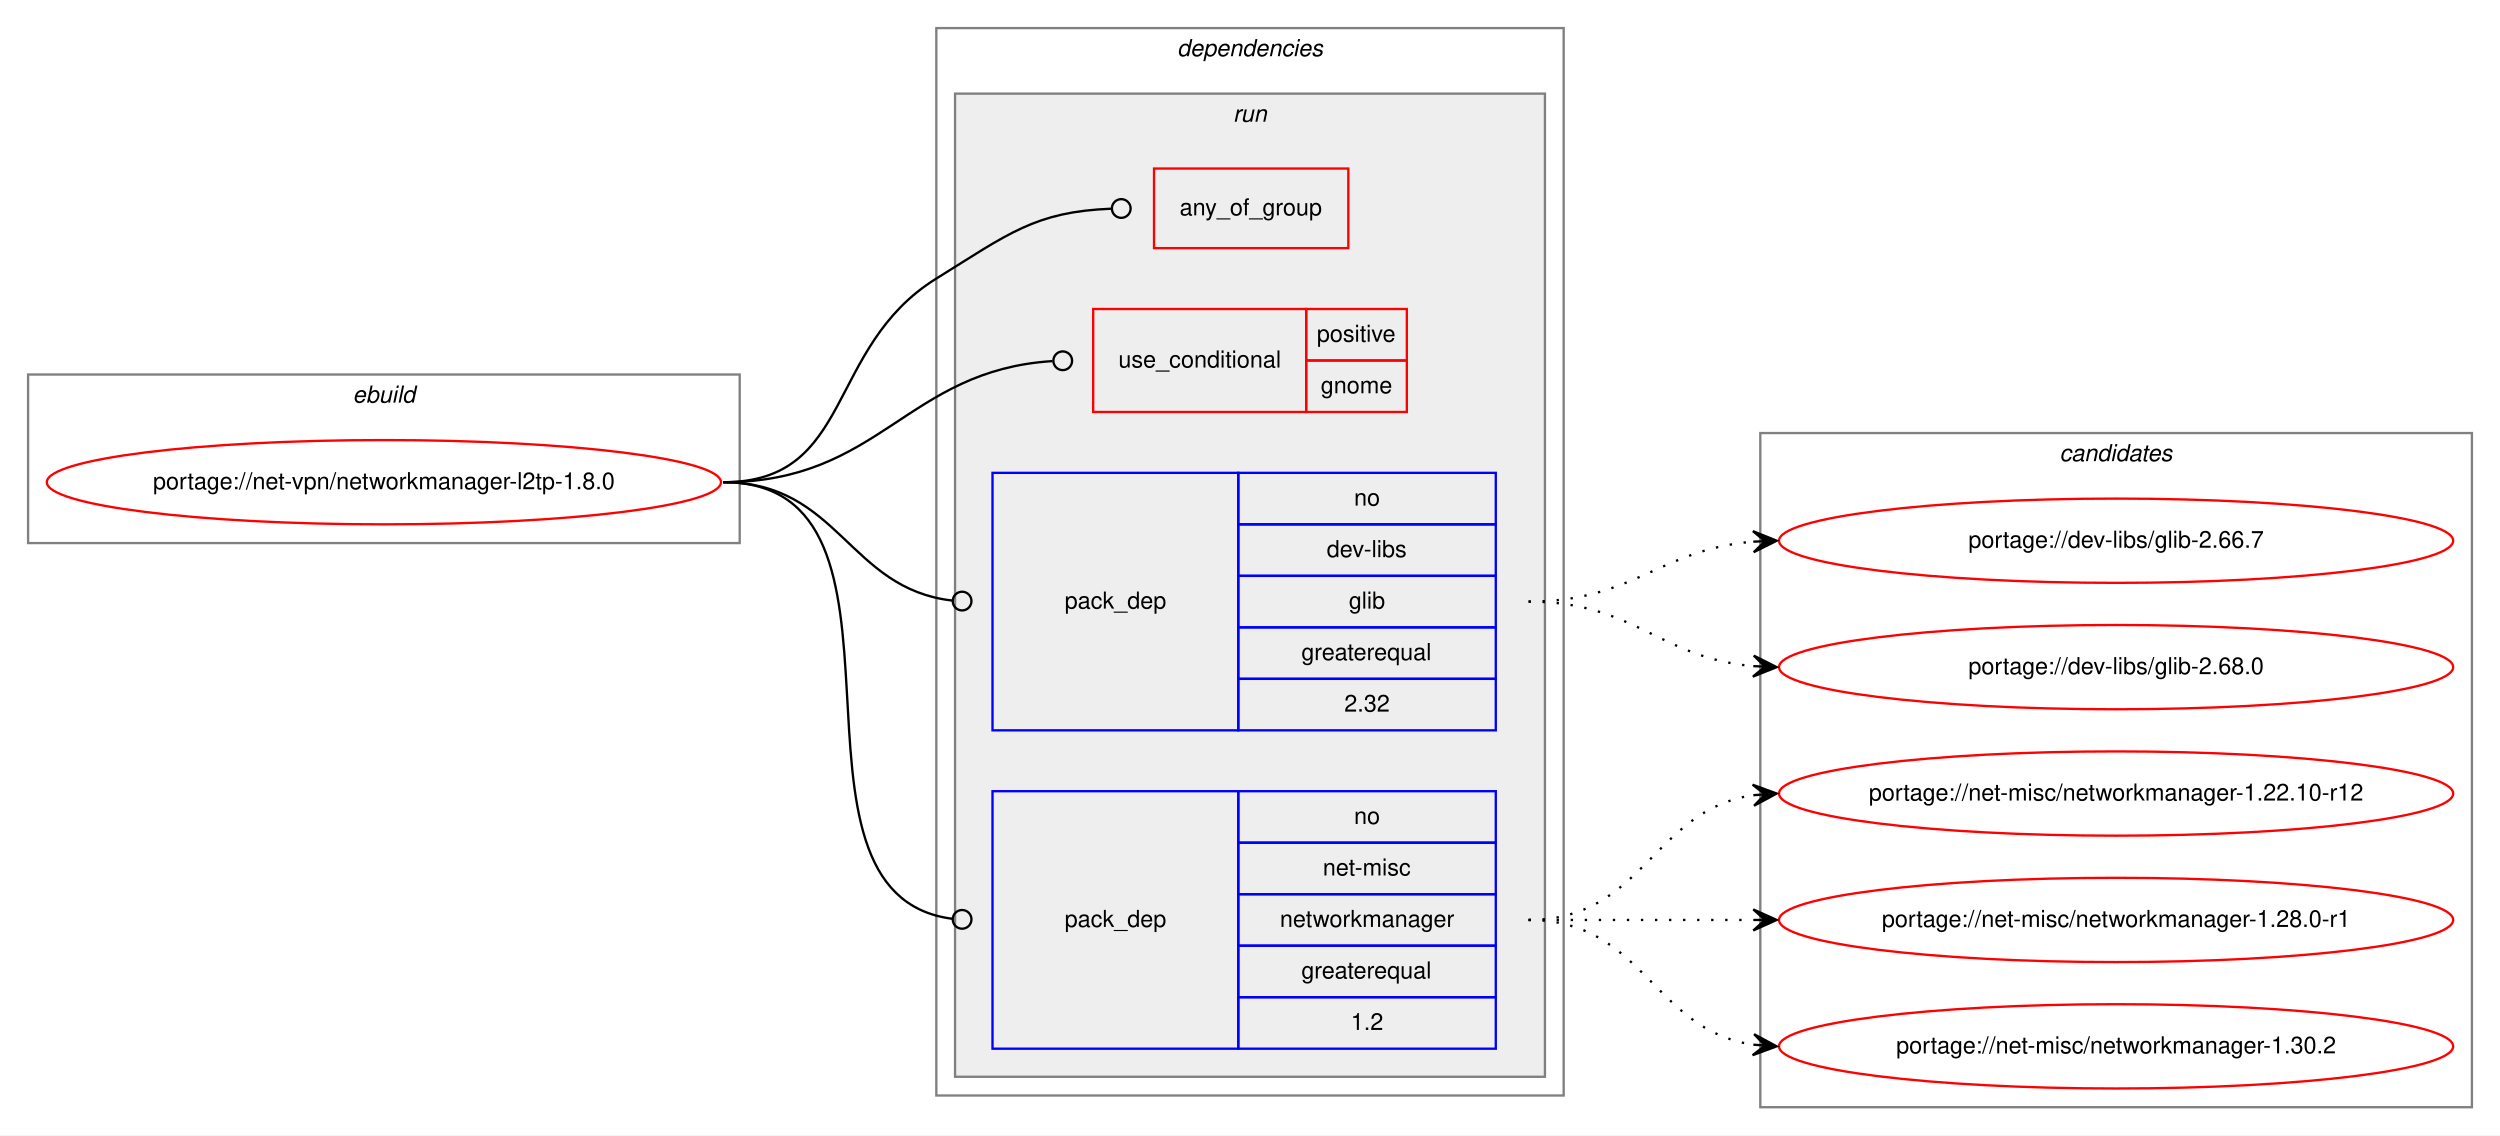
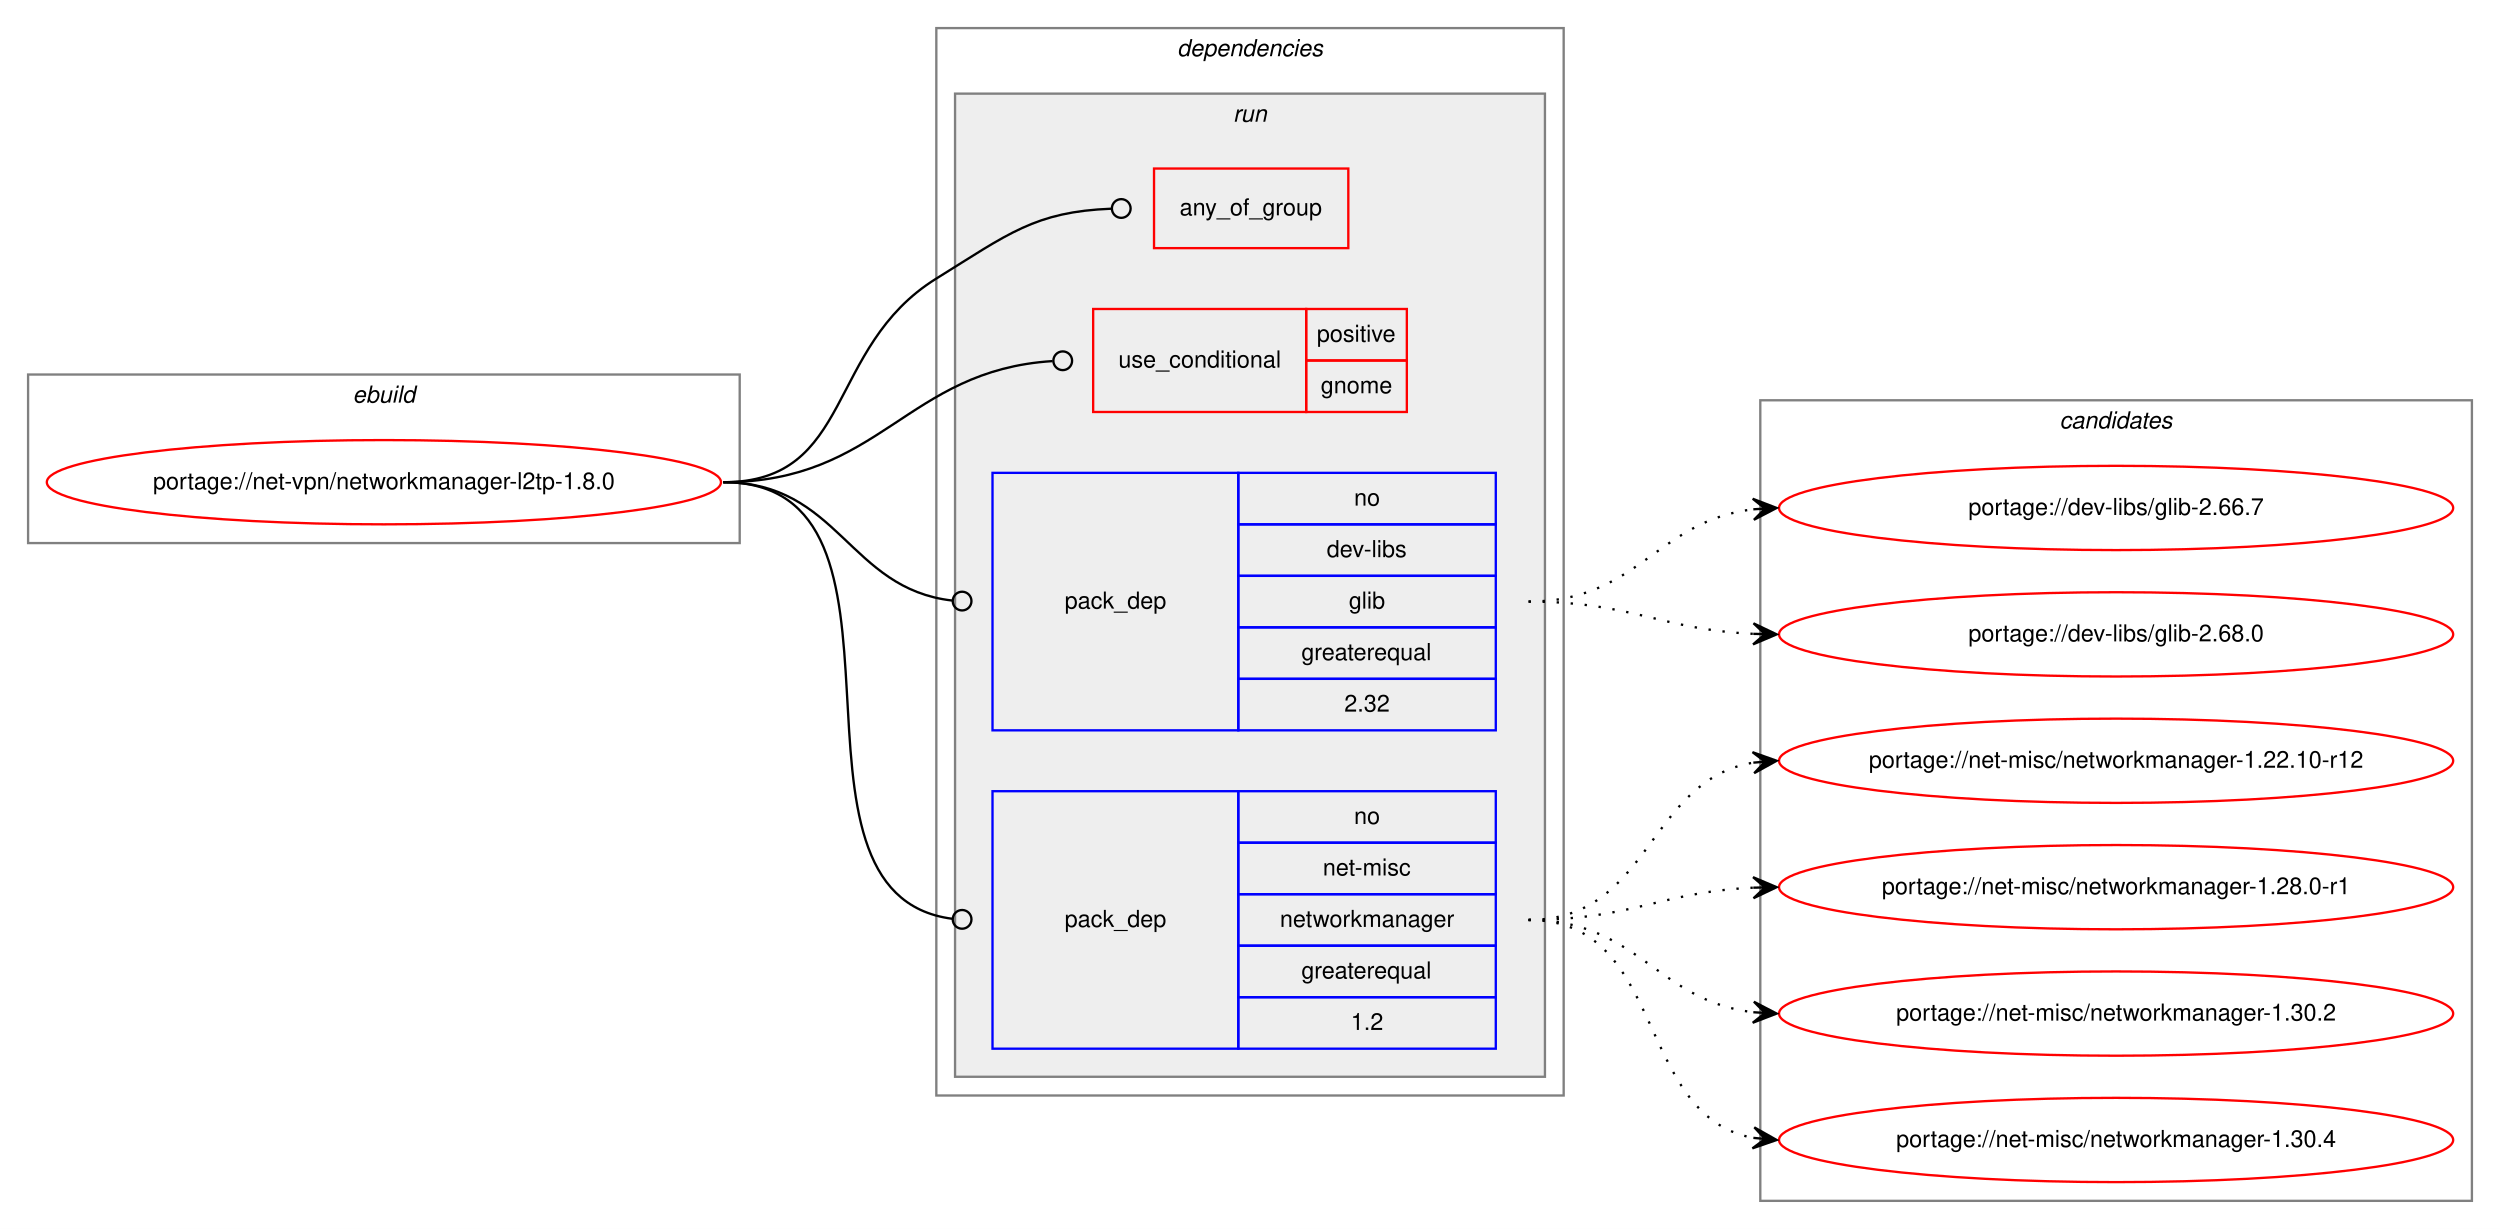
- <svg xmlns="http://www.w3.org/2000/svg" xmlns:xlink="http://www.w3.org/1999/xlink" width="1068pt" height="485pt" viewBox="0.00 0.00 1068.00 485.00">
-   <g id="graph0" class="graph" transform="scale(1 1) rotate(0) translate(4 481)">
-     <polygon fill="white" stroke="transparent" points="-4,4 -4,-481 1064,-481 1064,4 -4,4" />
+ <svg xmlns="http://www.w3.org/2000/svg" xmlns:xlink="http://www.w3.org/1999/xlink" width="1068pt" height="525pt" viewBox="0.00 0.00 1068.00 525.00">
+   <g id="graph0" class="graph" transform="scale(1 1) rotate(0) translate(4 521)">
+     <polygon fill="white" stroke="transparent" points="-4,4 -4,-521 1064,-521 1064,4 -4,4" />
    <g id="clust1" class="cluster">
-       <polygon fill="none" stroke="gray" points="8,-249 8,-321 312,-321 312,-249 8,-249" />
-       <text text-anchor="start" x="146.66" y="-309" font-family="Helvetica,sans-Serif" font-style="italic" font-size="10.00">ebuild</text>
+       <polygon fill="none" stroke="gray" points="8,-289 8,-361 312,-361 312,-289 8,-289" />
+       <text text-anchor="start" x="146.66" y="-349" font-family="Helvetica,sans-Serif" font-style="italic" font-size="10.00">ebuild</text>
    </g>
    <g id="clust2" class="cluster">
-       <polygon fill="none" stroke="gray" points="396,-13 396,-469 664,-469 664,-13 396,-13" />
-       <text text-anchor="start" x="498.88" y="-457" font-family="Helvetica,sans-Serif" font-style="italic" font-size="10.00">dependencies</text>
+       <polygon fill="none" stroke="gray" points="396,-53 396,-509 664,-509 664,-53 396,-53" />
+       <text text-anchor="start" x="498.88" y="-497" font-family="Helvetica,sans-Serif" font-style="italic" font-size="10.00">dependencies</text>
    </g>
    <g id="clust5" class="cluster">
-       <polygon fill="#eeeeee" stroke="gray" points="404,-21 404,-441 656,-441 656,-21 404,-21" />
-       <text text-anchor="start" x="522.78" y="-429" font-family="Helvetica,sans-Serif" font-style="italic" font-size="10.00">run</text>
+       <polygon fill="#eeeeee" stroke="gray" points="404,-61 404,-481 656,-481 656,-61 404,-61" />
+       <text text-anchor="start" x="522.78" y="-469" font-family="Helvetica,sans-Serif" font-style="italic" font-size="10.00">run</text>
    </g>
    <g id="clust10" class="cluster">
-       <polygon fill="none" stroke="gray" points="748,-8 748,-296 1052,-296 1052,-8 748,-8" />
-       <text text-anchor="start" x="875.82" y="-284" font-family="Helvetica,sans-Serif" font-style="italic" font-size="10.00">candidates</text>
+       <polygon fill="none" stroke="gray" points="748,-8 748,-350 1052,-350 1052,-8 748,-8" />
+       <text text-anchor="start" x="875.82" y="-338" font-family="Helvetica,sans-Serif" font-style="italic" font-size="10.00">candidates</text>
    </g>
    <g id="node1" class="node">
      <g id="a_node1">
        <a xlink:href="../net-vpn/networkmanager-l2tp-1.8.0.svg" xlink:title="portage://net-vpn/networkmanager-l2tp-1.8.0">
-           <ellipse fill="none" stroke="red" cx="160" cy="-275" rx="144" ry="18" />
-           <text text-anchor="middle" x="160" y="-272" font-family="Helvetica,sans-Serif" font-size="10.00">portage://net-vpn/networkmanager-l2tp-1.8.0</text>
+           <ellipse fill="none" stroke="red" cx="160" cy="-315" rx="144" ry="18" />
+           <text text-anchor="middle" x="160" y="-312" font-family="Helvetica,sans-Serif" font-size="10.00">portage://net-vpn/networkmanager-l2tp-1.8.0</text>
        </a>
      </g>
    </g>
    <g id="node2" class="node">
-       <polygon fill="none" stroke="red" points="489,-375 489,-409 572,-409 572,-375 489,-375" />
-       <text text-anchor="start" x="499.93" y="-389" font-family="Helvetica,sans-Serif" font-size="10.00">any_of_group</text>
+       <polygon fill="none" stroke="red" points="489,-415 489,-449 572,-449 572,-415 489,-415" />
+       <text text-anchor="start" x="499.93" y="-429" font-family="Helvetica,sans-Serif" font-size="10.00">any_of_group</text>
    </g>
    <g id="edge1" class="edge">
-       <path fill="none" stroke="black" d="M305,-275C360.95,-275 348.44,-332.52 396,-362 426.87,-381.13 438.1,-390.55 470.72,-391.84" />
-       <ellipse fill="none" stroke="black" cx="475" cy="-391.93" rx="4" ry="4" />
+       <path fill="none" stroke="black" d="M305,-315C360.95,-315 348.44,-372.52 396,-402 426.87,-421.13 438.1,-430.55 470.72,-431.84" />
+       <ellipse fill="none" stroke="black" cx="475" cy="-431.93" rx="4" ry="4" />
    </g>
    <g id="node3" class="node">
-       <polygon fill="none" stroke="red" points="463,-305 463,-349 554,-349 554,-305 463,-305" />
-       <text text-anchor="start" x="473.77" y="-324" font-family="Helvetica,sans-Serif" font-size="10.00">use_conditional</text>
-       <polygon fill="none" stroke="red" points="554,-327 554,-349 597,-349 597,-327 554,-327" />
-       <text text-anchor="start" x="558.55" y="-335" font-family="Helvetica,sans-Serif" font-size="10.00">positive</text>
-       <polygon fill="none" stroke="red" points="554,-305 554,-327 597,-327 597,-305 554,-305" />
-       <text text-anchor="start" x="560.22" y="-313" font-family="Helvetica,sans-Serif" font-size="10.00">gnome</text>
+       <polygon fill="none" stroke="red" points="463,-345 463,-389 554,-389 554,-345 463,-345" />
+       <text text-anchor="start" x="473.77" y="-364" font-family="Helvetica,sans-Serif" font-size="10.00">use_conditional</text>
+       <polygon fill="none" stroke="red" points="554,-367 554,-389 597,-389 597,-367 554,-367" />
+       <text text-anchor="start" x="558.55" y="-375" font-family="Helvetica,sans-Serif" font-size="10.00">positive</text>
+       <polygon fill="none" stroke="red" points="554,-345 554,-367 597,-367 597,-345 554,-345" />
+       <text text-anchor="start" x="560.22" y="-353" font-family="Helvetica,sans-Serif" font-size="10.00">gnome</text>
    </g>
    <g id="edge2" class="edge">
-       <path fill="none" stroke="black" d="M305,-275C372.26,-275 383.04,-322.82 445.67,-326.74" />
-       <ellipse fill="none" stroke="black" cx="450" cy="-326.88" rx="4" ry="4" />
+       <path fill="none" stroke="black" d="M305,-315C372.26,-315 383.04,-362.82 445.67,-366.74" />
+       <ellipse fill="none" stroke="black" cx="450" cy="-366.88" rx="4" ry="4" />
    </g>
    <g id="node4" class="node">
-       <polygon fill="none" stroke="blue" points="420,-169 420,-279 525,-279 525,-169 420,-169" />
-       <text text-anchor="start" x="450.82" y="-221" font-family="Helvetica,sans-Serif" font-size="10.00">pack_dep</text>
-       <polygon fill="none" stroke="blue" points="525,-257 525,-279 635,-279 635,-257 525,-257" />
-       <text text-anchor="start" x="574.44" y="-265" font-family="Helvetica,sans-Serif" font-size="10.00">no</text>
-       <polygon fill="none" stroke="blue" points="525,-235 525,-257 635,-257 635,-235 525,-235" />
-       <text text-anchor="start" x="562.78" y="-243" font-family="Helvetica,sans-Serif" font-size="10.00">dev-libs</text>
-       <polygon fill="none" stroke="blue" points="525,-213 525,-235 635,-235 635,-213 525,-213" />
-       <text text-anchor="start" x="572.22" y="-221" font-family="Helvetica,sans-Serif" font-size="10.00">glib</text>
-       <polygon fill="none" stroke="blue" points="525,-191 525,-213 635,-213 635,-191 525,-191" />
-       <text text-anchor="start" x="551.94" y="-199" font-family="Helvetica,sans-Serif" font-size="10.00">greaterequal</text>
-       <polygon fill="none" stroke="blue" points="525,-169 525,-191 635,-191 635,-169 525,-169" />
-       <text text-anchor="start" x="570.27" y="-177" font-family="Helvetica,sans-Serif" font-size="10.00">2.32</text>
+       <polygon fill="none" stroke="blue" points="420,-209 420,-319 525,-319 525,-209 420,-209" />
+       <text text-anchor="start" x="450.82" y="-261" font-family="Helvetica,sans-Serif" font-size="10.00">pack_dep</text>
+       <polygon fill="none" stroke="blue" points="525,-297 525,-319 635,-319 635,-297 525,-297" />
+       <text text-anchor="start" x="574.44" y="-305" font-family="Helvetica,sans-Serif" font-size="10.00">no</text>
+       <polygon fill="none" stroke="blue" points="525,-275 525,-297 635,-297 635,-275 525,-275" />
+       <text text-anchor="start" x="562.78" y="-283" font-family="Helvetica,sans-Serif" font-size="10.00">dev-libs</text>
+       <polygon fill="none" stroke="blue" points="525,-253 525,-275 635,-275 635,-253 525,-253" />
+       <text text-anchor="start" x="572.22" y="-261" font-family="Helvetica,sans-Serif" font-size="10.00">glib</text>
+       <polygon fill="none" stroke="blue" points="525,-231 525,-253 635,-253 635,-231 525,-231" />
+       <text text-anchor="start" x="551.94" y="-239" font-family="Helvetica,sans-Serif" font-size="10.00">greaterequal</text>
+       <polygon fill="none" stroke="blue" points="525,-209 525,-231 635,-231 635,-209 525,-209" />
+       <text text-anchor="start" x="570.27" y="-217" font-family="Helvetica,sans-Serif" font-size="10.00">2.32</text>
    </g>
    <g id="edge3" class="edge">
-       <path fill="none" stroke="black" d="M305,-275C354.42,-275 358.41,-229.43 402.86,-224.44" />
-       <ellipse fill="none" stroke="black" cx="407.01" cy="-224.22" rx="4" ry="4" />
+       <path fill="none" stroke="black" d="M305,-315C354.42,-315 358.41,-269.43 402.86,-264.44" />
+       <ellipse fill="none" stroke="black" cx="407.01" cy="-264.22" rx="4" ry="4" />
    </g>
    <g id="node5" class="node">
-       <polygon fill="none" stroke="blue" points="420,-33 420,-143 525,-143 525,-33 420,-33" />
-       <text text-anchor="start" x="450.82" y="-85" font-family="Helvetica,sans-Serif" font-size="10.00">pack_dep</text>
-       <polygon fill="none" stroke="blue" points="525,-121 525,-143 635,-143 635,-121 525,-121" />
-       <text text-anchor="start" x="574.44" y="-129" font-family="Helvetica,sans-Serif" font-size="10.00">no</text>
-       <polygon fill="none" stroke="blue" points="525,-99 525,-121 635,-121 635,-99 525,-99" />
-       <text text-anchor="start" x="561.11" y="-107" font-family="Helvetica,sans-Serif" font-size="10.00">net-misc</text>
-       <polygon fill="none" stroke="blue" points="525,-77 525,-99 635,-99 635,-77 525,-77" />
-       <text text-anchor="start" x="542.77" y="-85" font-family="Helvetica,sans-Serif" font-size="10.00">networkmanager</text>
-       <polygon fill="none" stroke="blue" points="525,-55 525,-77 635,-77 635,-55 525,-55" />
-       <text text-anchor="start" x="551.94" y="-63" font-family="Helvetica,sans-Serif" font-size="10.00">greaterequal</text>
-       <polygon fill="none" stroke="blue" points="525,-33 525,-55 635,-55 635,-33 525,-33" />
-       <text text-anchor="start" x="573.05" y="-41" font-family="Helvetica,sans-Serif" font-size="10.00">1.2</text>
+       <polygon fill="none" stroke="blue" points="420,-73 420,-183 525,-183 525,-73 420,-73" />
+       <text text-anchor="start" x="450.82" y="-125" font-family="Helvetica,sans-Serif" font-size="10.00">pack_dep</text>
+       <polygon fill="none" stroke="blue" points="525,-161 525,-183 635,-183 635,-161 525,-161" />
+       <text text-anchor="start" x="574.44" y="-169" font-family="Helvetica,sans-Serif" font-size="10.00">no</text>
+       <polygon fill="none" stroke="blue" points="525,-139 525,-161 635,-161 635,-139 525,-139" />
+       <text text-anchor="start" x="561.11" y="-147" font-family="Helvetica,sans-Serif" font-size="10.00">net-misc</text>
+       <polygon fill="none" stroke="blue" points="525,-117 525,-139 635,-139 635,-117 525,-117" />
+       <text text-anchor="start" x="542.77" y="-125" font-family="Helvetica,sans-Serif" font-size="10.00">networkmanager</text>
+       <polygon fill="none" stroke="blue" points="525,-95 525,-117 635,-117 635,-95 525,-95" />
+       <text text-anchor="start" x="551.94" y="-103" font-family="Helvetica,sans-Serif" font-size="10.00">greaterequal</text>
+       <polygon fill="none" stroke="blue" points="525,-73 525,-95 635,-95 635,-73 525,-73" />
+       <text text-anchor="start" x="573.05" y="-81" font-family="Helvetica,sans-Serif" font-size="10.00">1.2</text>
    </g>
    <g id="edge4" class="edge">
-       <path fill="none" stroke="black" d="M305,-275C397.64,-275 320.45,-99.15 402.81,-88.5" />
-       <ellipse fill="none" stroke="black" cx="407.01" cy="-88.25" rx="4" ry="4" />
+       <path fill="none" stroke="black" d="M305,-315C397.64,-315 320.45,-139.15 402.81,-128.5" />
+       <ellipse fill="none" stroke="black" cx="407.01" cy="-128.25" rx="4" ry="4" />
    </g>
    <g id="node6" class="node">
      <g id="a_node6">
        <a xlink:href="../dev-libs/glib-2.66.7.svg" xlink:title="portage://dev-libs/glib-2.66.7">
-           <ellipse fill="none" stroke="red" cx="900" cy="-250" rx="144" ry="18" />
-           <text text-anchor="middle" x="900" y="-247" font-family="Helvetica,sans-Serif" font-size="10.00">portage://dev-libs/glib-2.66.7</text>
+           <ellipse fill="none" stroke="red" cx="900" cy="-304" rx="144" ry="18" />
+           <text text-anchor="middle" x="900" y="-301" font-family="Helvetica,sans-Serif" font-size="10.00">portage://dev-libs/glib-2.66.7</text>
        </a>
      </g>
    </g>
    <g id="edge5" class="edge">
-       <path fill="none" stroke="black" stroke-dasharray="1,5" d="M649,-224C693.91,-224 704.94,-246.28 744.82,-249.59" />
-       <polygon fill="black" stroke="black" points="755,-250 744.83,-254.1 750,-249.8 745.01,-249.6 745.01,-249.6 745.01,-249.6 750,-249.8 745.19,-245.1 755,-250 755,-250" />
+       <path fill="none" stroke="black" stroke-dasharray="1,5" d="M649,-264C695.81,-264 703.68,-298.57 745.02,-303.43" />
+       <polygon fill="black" stroke="black" points="755,-304 744.76,-307.93 750.01,-303.72 745.02,-303.43 745.02,-303.43 745.02,-303.43 750.01,-303.72 745.27,-298.94 755,-304 755,-304" />
    </g>
    <g id="node7" class="node">
      <g id="a_node7">
        <a xlink:href="../dev-libs/glib-2.68.0.svg" xlink:title="portage://dev-libs/glib-2.68.0">
-           <ellipse fill="none" stroke="red" cx="900" cy="-196" rx="144" ry="18" />
-           <text text-anchor="middle" x="900" y="-193" font-family="Helvetica,sans-Serif" font-size="10.00">portage://dev-libs/glib-2.68.0</text>
+           <ellipse fill="none" stroke="red" cx="900" cy="-250" rx="144" ry="18" />
+           <text text-anchor="middle" x="900" y="-247" font-family="Helvetica,sans-Serif" font-size="10.00">portage://dev-libs/glib-2.68.0</text>
        </a>
      </g>
    </g>
    <g id="edge6" class="edge">
-       <path fill="none" stroke="black" stroke-dasharray="1,5" d="M649,-224C694.11,-224 704.78,-200 744.78,-196.44" />
-       <polygon fill="black" stroke="black" points="755,-196 745.2,-200.93 750,-196.22 745.01,-196.43 745.01,-196.43 745.01,-196.43 750,-196.22 744.82,-191.93 755,-196 755,-196" />
+       <path fill="none" stroke="black" stroke-dasharray="1,5" d="M649,-264C692.99,-264 705.65,-252 744.99,-250.22" />
+       <polygon fill="black" stroke="black" points="755,-250 745.1,-254.72 750,-250.11 745,-250.22 745,-250.22 745,-250.22 750,-250.11 744.9,-245.72 755,-250 755,-250" />
    </g>
    <g id="node8" class="node">
      <g id="a_node8">
        <a xlink:href="../net-misc/networkmanager-1.22.10-r12.svg" xlink:title="portage://net-misc/networkmanager-1.22.10-r12">
-           <ellipse fill="none" stroke="red" cx="900" cy="-142" rx="144" ry="18" />
-           <text text-anchor="middle" x="900" y="-139" font-family="Helvetica,sans-Serif" font-size="10.00">portage://net-misc/networkmanager-1.22.10-r12</text>
+           <ellipse fill="none" stroke="red" cx="900" cy="-196" rx="144" ry="18" />
+           <text text-anchor="middle" x="900" y="-193" font-family="Helvetica,sans-Serif" font-size="10.00">portage://net-misc/networkmanager-1.22.10-r12</text>
        </a>
      </g>
    </g>
    <g id="edge7" class="edge">
-       <path fill="none" stroke="black" stroke-dasharray="1,5" d="M649,-88C698.26,-88 701.85,-134.87 744.86,-141.28" />
-       <polygon fill="black" stroke="black" points="755,-142 744.71,-145.78 750.01,-141.64 745.03,-141.29 745.03,-141.29 745.03,-141.29 750.01,-141.64 745.35,-136.8 755,-142 755,-142" />
+       <path fill="none" stroke="black" stroke-dasharray="1,5" d="M649,-128C701.36,-128 699.54,-187.52 744.92,-195.19" />
+       <polygon fill="black" stroke="black" points="755,-196 744.67,-199.68 750.02,-195.6 745.03,-195.2 745.03,-195.2 745.03,-195.2 750.02,-195.6 745.39,-190.71 755,-196 755,-196" />
    </g>
    <g id="node9" class="node">
      <g id="a_node9">
        <a xlink:href="../net-misc/networkmanager-1.28.0-r1.svg" xlink:title="portage://net-misc/networkmanager-1.28.0-r1">
-           <ellipse fill="none" stroke="red" cx="900" cy="-88" rx="144" ry="18" />
-           <text text-anchor="middle" x="900" y="-85" font-family="Helvetica,sans-Serif" font-size="10.00">portage://net-misc/networkmanager-1.28.0-r1</text>
+           <ellipse fill="none" stroke="red" cx="900" cy="-142" rx="144" ry="18" />
+           <text text-anchor="middle" x="900" y="-139" font-family="Helvetica,sans-Serif" font-size="10.00">portage://net-misc/networkmanager-1.28.0-r1</text>
        </a>
      </g>
    </g>
    <g id="edge8" class="edge">
-       <path fill="none" stroke="black" stroke-dasharray="1,5" d="M649,-88C692.43,-88 705.83,-88 744.57,-88" />
-       <polygon fill="black" stroke="black" points="755,-88 745,-92.5 750,-88 745,-88 745,-88 745,-88 750,-88 745,-83.5 755,-88 755,-88" />
+       <path fill="none" stroke="black" stroke-dasharray="1,5" d="M649,-128C692.99,-128 705.65,-140 744.99,-141.78" />
+       <polygon fill="black" stroke="black" points="755,-142 744.9,-146.28 750,-141.89 745,-141.78 745,-141.78 745,-141.78 750,-141.89 745.1,-137.28 755,-142 755,-142" />
    </g>
    <g id="node10" class="node">
      <g id="a_node10">
        <a xlink:href="../net-misc/networkmanager-1.30.2.svg" xlink:title="portage://net-misc/networkmanager-1.30.2">
-           <ellipse fill="none" stroke="red" cx="900" cy="-34" rx="144" ry="18" />
-           <text text-anchor="middle" x="900" y="-31" font-family="Helvetica,sans-Serif" font-size="10.00">portage://net-misc/networkmanager-1.30.2</text>
+           <ellipse fill="none" stroke="red" cx="900" cy="-88" rx="144" ry="18" />
+           <text text-anchor="middle" x="900" y="-85" font-family="Helvetica,sans-Serif" font-size="10.00">portage://net-misc/networkmanager-1.30.2</text>
        </a>
      </g>
    </g>
    <g id="edge9" class="edge">
-       <path fill="none" stroke="black" stroke-dasharray="1,5" d="M649,-88C698.26,-88 701.85,-41.13 744.86,-34.72" />
-       <polygon fill="black" stroke="black" points="755,-34 745.35,-39.2 750.01,-34.36 745.03,-34.71 745.03,-34.71 745.03,-34.71 750.01,-34.36 744.71,-30.22 755,-34 755,-34" />
+       <path fill="none" stroke="black" stroke-dasharray="1,5" d="M649,-128C695.81,-128 703.68,-93.43 745.02,-88.57" />
+       <polygon fill="black" stroke="black" points="755,-88 745.27,-93.06 750.01,-88.28 745.02,-88.57 745.02,-88.57 745.02,-88.57 750.01,-88.28 744.76,-84.07 755,-88 755,-88" />
+     </g>
+     <g id="node11" class="node">
+       <g id="a_node11">
+         <a xlink:href="../net-misc/networkmanager-1.30.4.svg" xlink:title="portage://net-misc/networkmanager-1.30.4">
+           <ellipse fill="none" stroke="red" cx="900" cy="-34" rx="144" ry="18" />
+           <text text-anchor="middle" x="900" y="-31" font-family="Helvetica,sans-Serif" font-size="10.00">portage://net-misc/networkmanager-1.30.4</text>
+         </a>
+       </g>
+     </g>
+     <g id="edge10" class="edge">
+       <path fill="none" stroke="black" stroke-dasharray="1,5" d="M649,-128C708.28,-128 694.08,-44.69 744.75,-34.93" />
+       <polygon fill="black" stroke="black" points="755,-34 745.45,-39.39 750.02,-34.45 745.04,-34.9 745.04,-34.9 745.04,-34.9 750.02,-34.45 744.63,-30.42 755,-34 755,-34" />
    </g>
  </g>
</svg>
